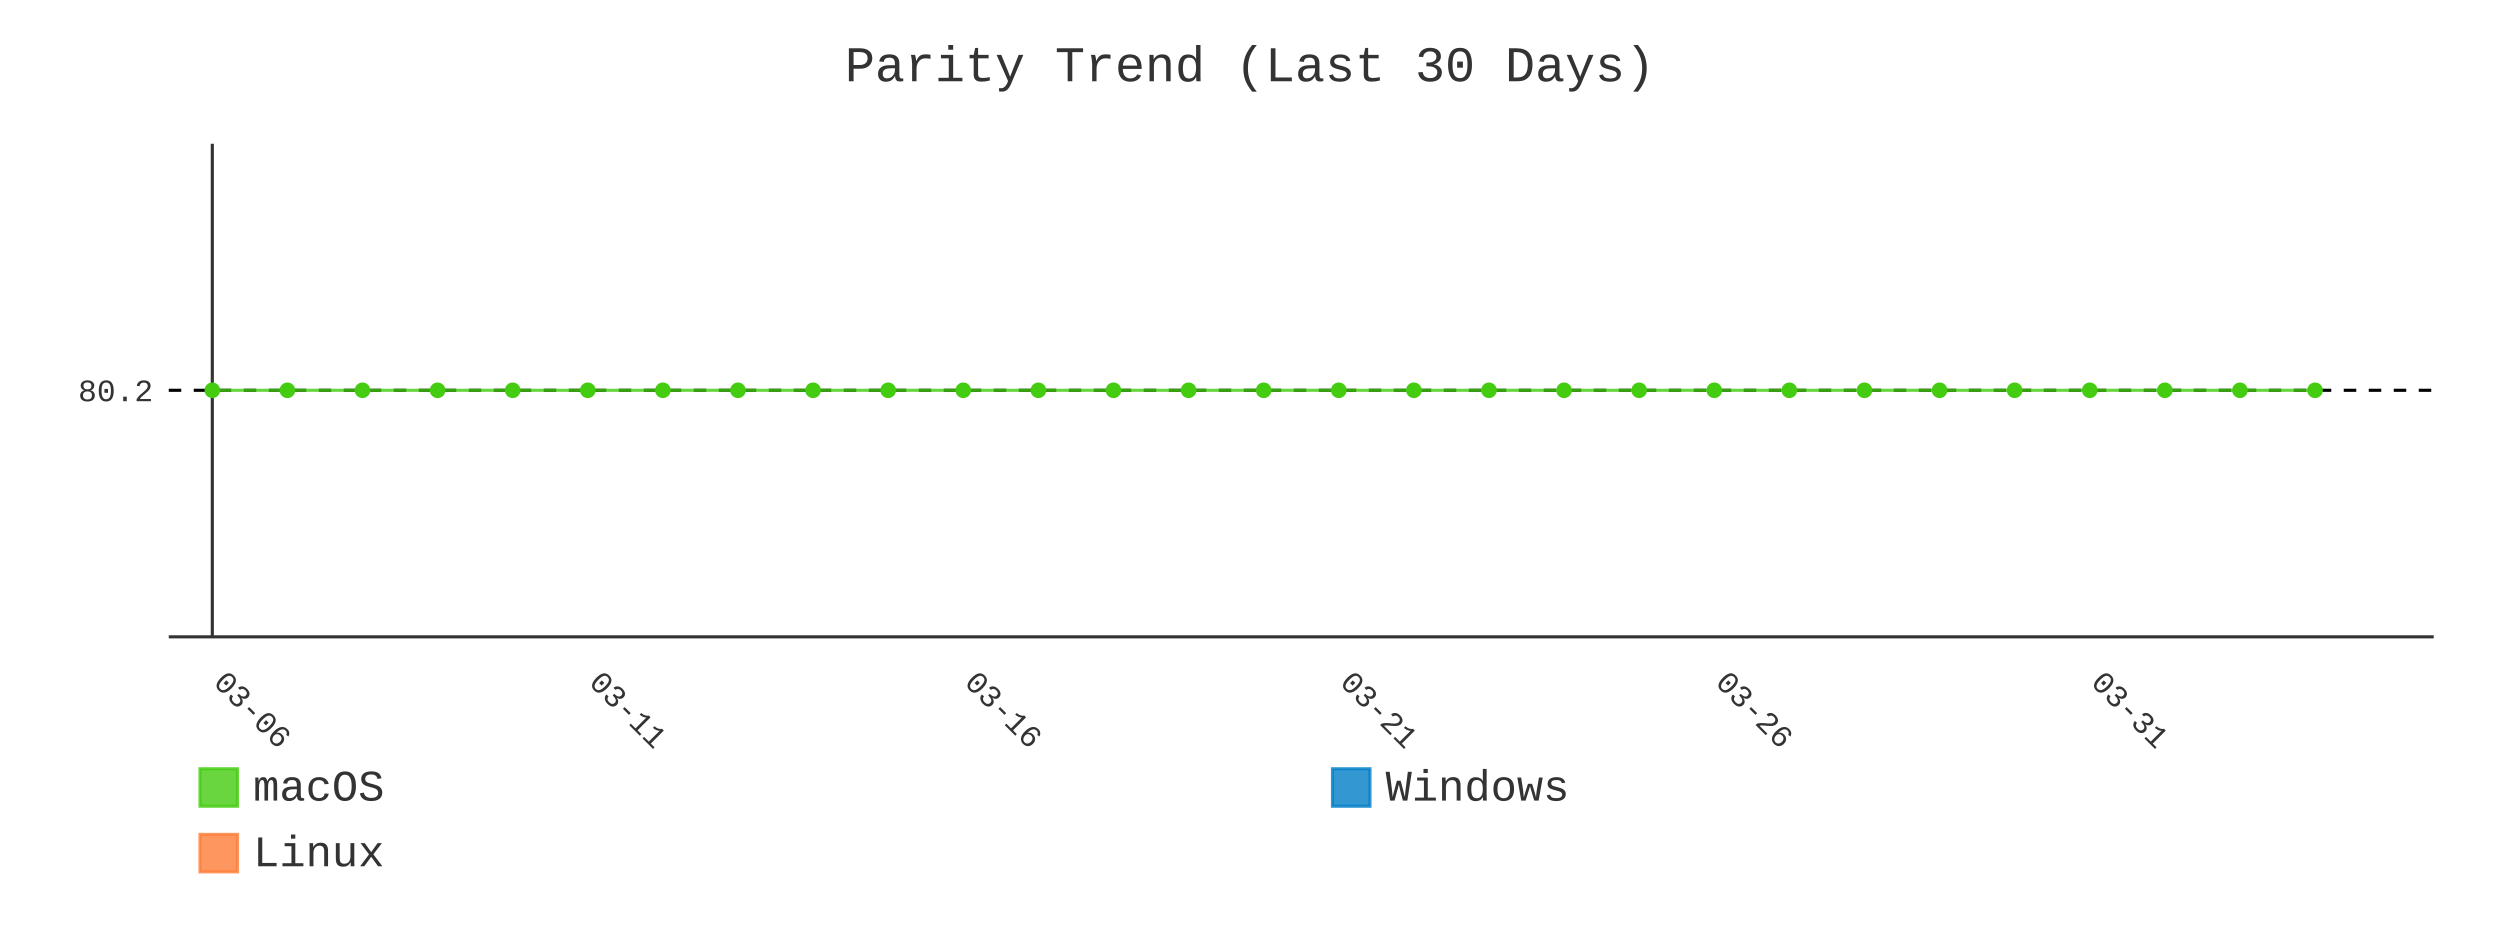
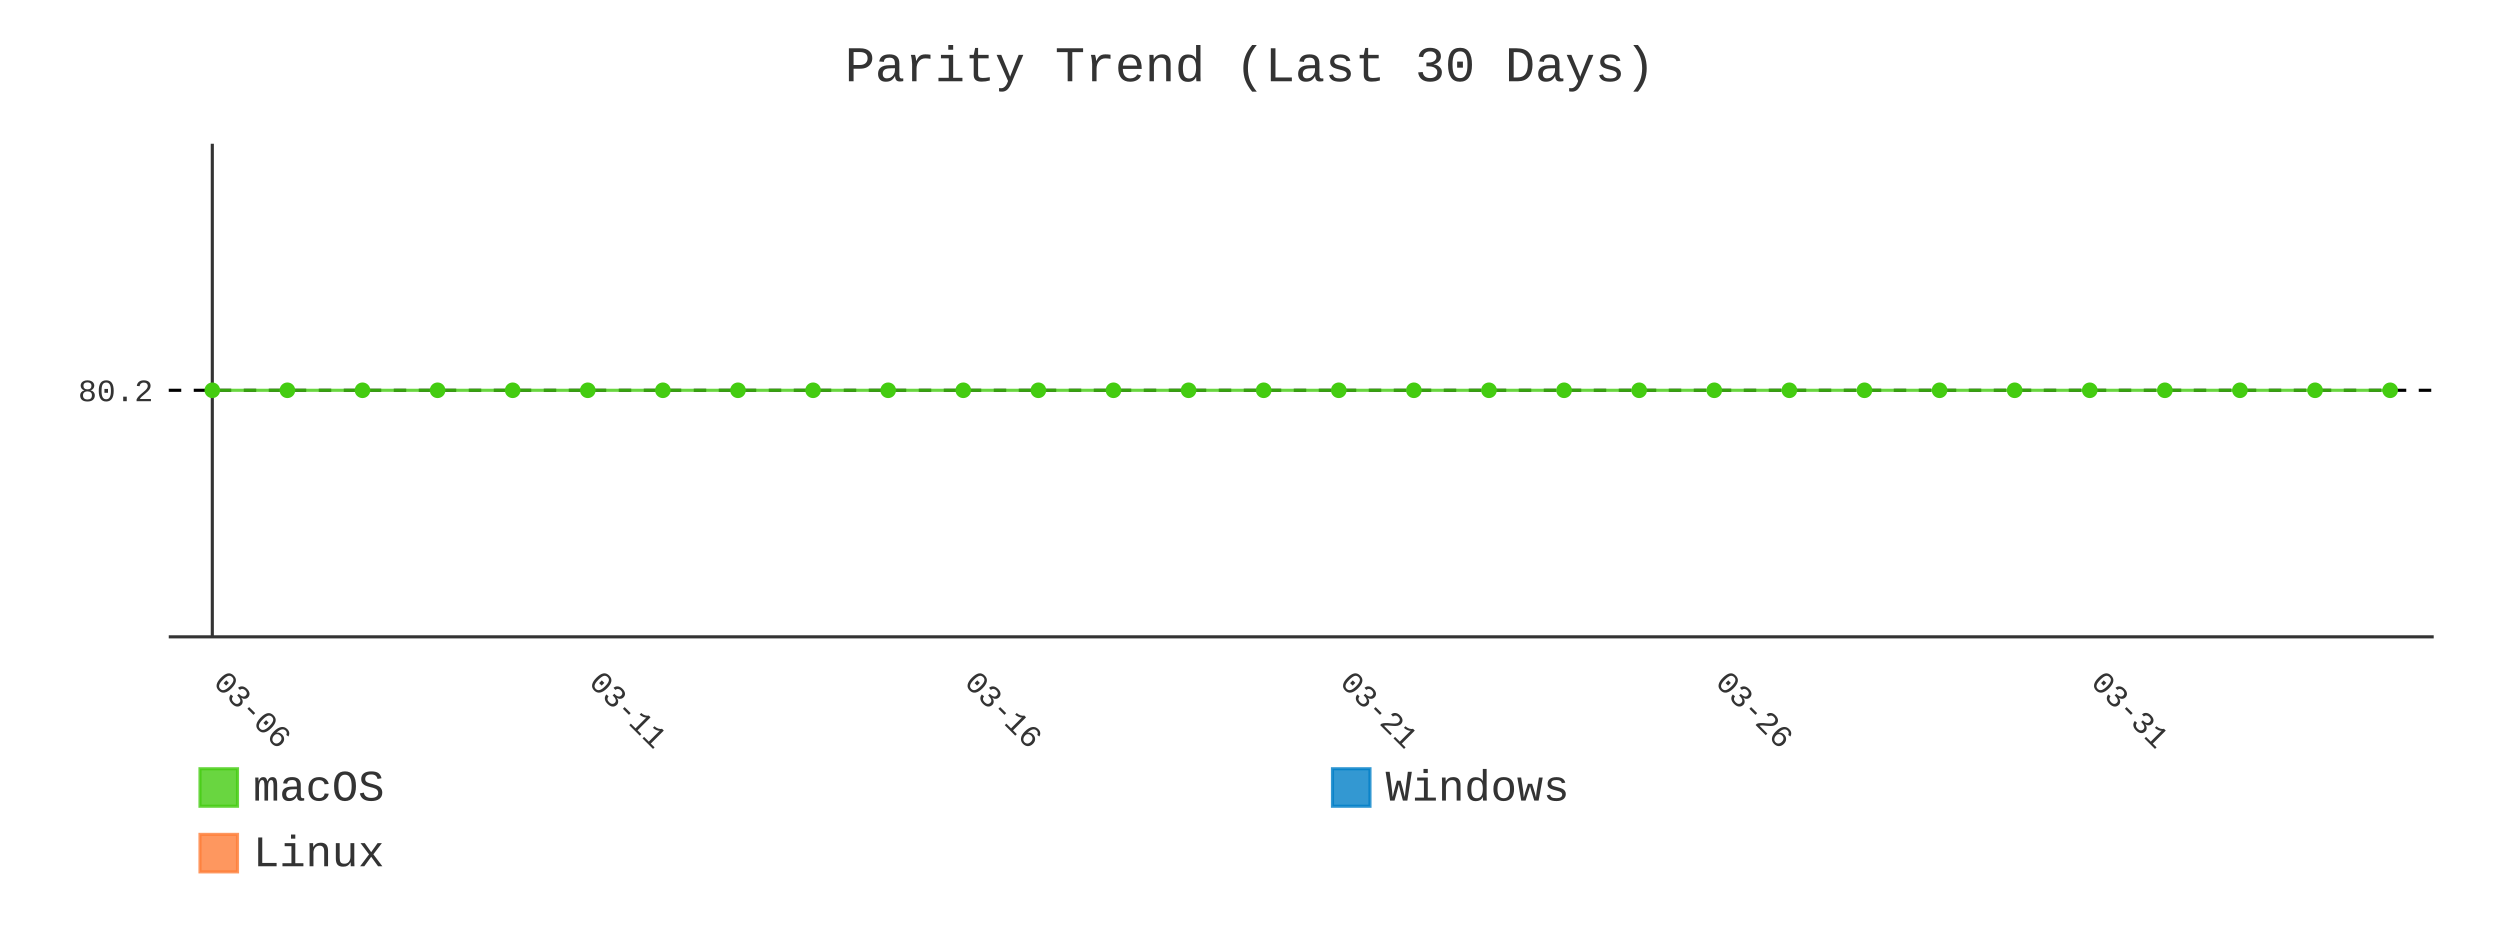
- <svg xmlns="http://www.w3.org/2000/svg" id="chart-24881822-8b04-47a2-bc78-c7a6d5916934" class="pygal-chart" viewBox="0 0 800 300">
+ <svg xmlns="http://www.w3.org/2000/svg" id="chart-8e5806dc-0c3f-42b4-a194-6ffa172ac8ea" class="pygal-chart" viewBox="0 0 800 300">
  <defs>
-     <style type="text/css">#chart-24881822-8b04-47a2-bc78-c7a6d5916934{-webkit-user-select:none;-webkit-font-smoothing:antialiased;font-family:Consolas,"Liberation Mono",Menlo,Courier,monospace}#chart-24881822-8b04-47a2-bc78-c7a6d5916934 .title{font-family:Consolas,"Liberation Mono",Menlo,Courier,monospace;font-size:16px}#chart-24881822-8b04-47a2-bc78-c7a6d5916934 .legends .legend text{font-family:Consolas,"Liberation Mono",Menlo,Courier,monospace;font-size:14px}#chart-24881822-8b04-47a2-bc78-c7a6d5916934 .axis text{font-family:Consolas,"Liberation Mono",Menlo,Courier,monospace;font-size:10px}#chart-24881822-8b04-47a2-bc78-c7a6d5916934 .axis text.major{font-family:Consolas,"Liberation Mono",Menlo,Courier,monospace;font-size:10px}#chart-24881822-8b04-47a2-bc78-c7a6d5916934 .text-overlay text.value{font-family:Consolas,"Liberation Mono",Menlo,Courier,monospace;font-size:16px}#chart-24881822-8b04-47a2-bc78-c7a6d5916934 .text-overlay text.label{font-family:Consolas,"Liberation Mono",Menlo,Courier,monospace;font-size:10px}#chart-24881822-8b04-47a2-bc78-c7a6d5916934 .tooltip{font-family:Consolas,"Liberation Mono",Menlo,Courier,monospace;font-size:14px}#chart-24881822-8b04-47a2-bc78-c7a6d5916934 text.no_data{font-family:Consolas,"Liberation Mono",Menlo,Courier,monospace;font-size:64px}
- #chart-24881822-8b04-47a2-bc78-c7a6d5916934{background-color:transparent}#chart-24881822-8b04-47a2-bc78-c7a6d5916934 path,#chart-24881822-8b04-47a2-bc78-c7a6d5916934 line,#chart-24881822-8b04-47a2-bc78-c7a6d5916934 rect,#chart-24881822-8b04-47a2-bc78-c7a6d5916934 circle{-webkit-transition:400ms;-moz-transition:400ms;transition:400ms}#chart-24881822-8b04-47a2-bc78-c7a6d5916934 .graph &gt; .background{fill:transparent}#chart-24881822-8b04-47a2-bc78-c7a6d5916934 .plot &gt; .background{fill:transparent}#chart-24881822-8b04-47a2-bc78-c7a6d5916934 .graph{fill:#333}#chart-24881822-8b04-47a2-bc78-c7a6d5916934 text.no_data{fill:#333}#chart-24881822-8b04-47a2-bc78-c7a6d5916934 .title{fill:#333}#chart-24881822-8b04-47a2-bc78-c7a6d5916934 .legends .legend text{fill:#333}#chart-24881822-8b04-47a2-bc78-c7a6d5916934 .legends .legend:hover text{fill:#333}#chart-24881822-8b04-47a2-bc78-c7a6d5916934 .axis .line{stroke:#333}#chart-24881822-8b04-47a2-bc78-c7a6d5916934 .axis .guide.line{stroke:#666}#chart-24881822-8b04-47a2-bc78-c7a6d5916934 .axis .major.line{stroke:#333}#chart-24881822-8b04-47a2-bc78-c7a6d5916934 .axis text.major{fill:#333}#chart-24881822-8b04-47a2-bc78-c7a6d5916934 .axis.y .guides:hover .guide.line,#chart-24881822-8b04-47a2-bc78-c7a6d5916934 .line-graph .axis.x .guides:hover .guide.line,#chart-24881822-8b04-47a2-bc78-c7a6d5916934 .stackedline-graph .axis.x .guides:hover .guide.line,#chart-24881822-8b04-47a2-bc78-c7a6d5916934 .xy-graph .axis.x .guides:hover .guide.line{stroke:#333}#chart-24881822-8b04-47a2-bc78-c7a6d5916934 .axis .guides:hover text{fill:#333}#chart-24881822-8b04-47a2-bc78-c7a6d5916934 .reactive{fill-opacity:.8;stroke-opacity:.8;stroke-width:1}#chart-24881822-8b04-47a2-bc78-c7a6d5916934 .ci{stroke:#333}#chart-24881822-8b04-47a2-bc78-c7a6d5916934 .reactive.active,#chart-24881822-8b04-47a2-bc78-c7a6d5916934 .active .reactive{fill-opacity:.9;stroke-opacity:.9;stroke-width:4}#chart-24881822-8b04-47a2-bc78-c7a6d5916934 .ci .reactive.active{stroke-width:1.5}#chart-24881822-8b04-47a2-bc78-c7a6d5916934 .series text{fill:#333}#chart-24881822-8b04-47a2-bc78-c7a6d5916934 .tooltip rect{fill:transparent;stroke:#333;-webkit-transition:opacity 400ms;-moz-transition:opacity 400ms;transition:opacity 400ms}#chart-24881822-8b04-47a2-bc78-c7a6d5916934 .tooltip .label{fill:#333}#chart-24881822-8b04-47a2-bc78-c7a6d5916934 .tooltip .label{fill:#333}#chart-24881822-8b04-47a2-bc78-c7a6d5916934 .tooltip .legend{font-size:.8em;fill:#666}#chart-24881822-8b04-47a2-bc78-c7a6d5916934 .tooltip .x_label{font-size:.6em;fill:#333}#chart-24881822-8b04-47a2-bc78-c7a6d5916934 .tooltip .xlink{font-size:.5em;text-decoration:underline}#chart-24881822-8b04-47a2-bc78-c7a6d5916934 .tooltip .value{font-size:1.5em}#chart-24881822-8b04-47a2-bc78-c7a6d5916934 .bound{font-size:.5em}#chart-24881822-8b04-47a2-bc78-c7a6d5916934 .max-value{font-size:.75em;fill:#666}#chart-24881822-8b04-47a2-bc78-c7a6d5916934 .map-element{fill:transparent;stroke:#666 !important}#chart-24881822-8b04-47a2-bc78-c7a6d5916934 .map-element .reactive{fill-opacity:inherit;stroke-opacity:inherit}#chart-24881822-8b04-47a2-bc78-c7a6d5916934 .color-0,#chart-24881822-8b04-47a2-bc78-c7a6d5916934 .color-0 a:visited{stroke:#4c1;fill:#4c1}#chart-24881822-8b04-47a2-bc78-c7a6d5916934 .color-1,#chart-24881822-8b04-47a2-bc78-c7a6d5916934 .color-1 a:visited{stroke:#007ec6;fill:#007ec6}#chart-24881822-8b04-47a2-bc78-c7a6d5916934 .color-2,#chart-24881822-8b04-47a2-bc78-c7a6d5916934 .color-2 a:visited{stroke:#fe7d37;fill:#fe7d37}#chart-24881822-8b04-47a2-bc78-c7a6d5916934 .text-overlay .color-0 text{fill:black}#chart-24881822-8b04-47a2-bc78-c7a6d5916934 .text-overlay .color-1 text{fill:black}#chart-24881822-8b04-47a2-bc78-c7a6d5916934 .text-overlay .color-2 text{fill:black}#chart-24881822-8b04-47a2-bc78-c7a6d5916934 .series{stroke-width:2}#chart-24881822-8b04-47a2-bc78-c7a6d5916934 .series.serie-0{stroke-width:2}#chart-24881822-8b04-47a2-bc78-c7a6d5916934 .series.serie-1{stroke-width:2}#chart-24881822-8b04-47a2-bc78-c7a6d5916934 .series.serie-2{stroke-width:2}
- #chart-24881822-8b04-47a2-bc78-c7a6d5916934 text.no_data{text-anchor:middle}#chart-24881822-8b04-47a2-bc78-c7a6d5916934 .guide.line{fill:none}#chart-24881822-8b04-47a2-bc78-c7a6d5916934 .centered{text-anchor:middle}#chart-24881822-8b04-47a2-bc78-c7a6d5916934 .title{text-anchor:middle}#chart-24881822-8b04-47a2-bc78-c7a6d5916934 .legends .legend text{fill-opacity:1}#chart-24881822-8b04-47a2-bc78-c7a6d5916934 .axis.x text{text-anchor:middle}#chart-24881822-8b04-47a2-bc78-c7a6d5916934 .axis.x:not(.web) text[transform]{text-anchor:start}#chart-24881822-8b04-47a2-bc78-c7a6d5916934 .axis.x:not(.web) text[transform].backwards{text-anchor:end}#chart-24881822-8b04-47a2-bc78-c7a6d5916934 .axis.y text{text-anchor:end}#chart-24881822-8b04-47a2-bc78-c7a6d5916934 .axis.y text[transform].backwards{text-anchor:start}#chart-24881822-8b04-47a2-bc78-c7a6d5916934 .axis.y2 text{text-anchor:start}#chart-24881822-8b04-47a2-bc78-c7a6d5916934 .axis.y2 text[transform].backwards{text-anchor:end}#chart-24881822-8b04-47a2-bc78-c7a6d5916934 .axis .guide.line{stroke-dasharray:4,4;stroke:black}#chart-24881822-8b04-47a2-bc78-c7a6d5916934 .axis .major.guide.line{stroke-dasharray:6,6;stroke:black}#chart-24881822-8b04-47a2-bc78-c7a6d5916934 .horizontal .axis.y .guide.line,#chart-24881822-8b04-47a2-bc78-c7a6d5916934 .horizontal .axis.y2 .guide.line,#chart-24881822-8b04-47a2-bc78-c7a6d5916934 .vertical .axis.x .guide.line{opacity:0}#chart-24881822-8b04-47a2-bc78-c7a6d5916934 .horizontal .axis.always_show .guide.line,#chart-24881822-8b04-47a2-bc78-c7a6d5916934 .vertical .axis.always_show .guide.line{opacity:1 !important}#chart-24881822-8b04-47a2-bc78-c7a6d5916934 .axis.y .guides:hover .guide.line,#chart-24881822-8b04-47a2-bc78-c7a6d5916934 .axis.y2 .guides:hover .guide.line,#chart-24881822-8b04-47a2-bc78-c7a6d5916934 .axis.x .guides:hover .guide.line{opacity:1}#chart-24881822-8b04-47a2-bc78-c7a6d5916934 .axis .guides:hover text{opacity:1}#chart-24881822-8b04-47a2-bc78-c7a6d5916934 .nofill{fill:none}#chart-24881822-8b04-47a2-bc78-c7a6d5916934 .subtle-fill{fill-opacity:.2}#chart-24881822-8b04-47a2-bc78-c7a6d5916934 .dot{stroke-width:1px;fill-opacity:1;stroke-opacity:1}#chart-24881822-8b04-47a2-bc78-c7a6d5916934 .dot.active{stroke-width:5px}#chart-24881822-8b04-47a2-bc78-c7a6d5916934 .dot.negative{fill:transparent}#chart-24881822-8b04-47a2-bc78-c7a6d5916934 text,#chart-24881822-8b04-47a2-bc78-c7a6d5916934 tspan{stroke:none !important}#chart-24881822-8b04-47a2-bc78-c7a6d5916934 .series text.active{opacity:1}#chart-24881822-8b04-47a2-bc78-c7a6d5916934 .tooltip rect{fill-opacity:.95;stroke-width:.5}#chart-24881822-8b04-47a2-bc78-c7a6d5916934 .tooltip text{fill-opacity:1}#chart-24881822-8b04-47a2-bc78-c7a6d5916934 .showable{visibility:hidden}#chart-24881822-8b04-47a2-bc78-c7a6d5916934 .showable.shown{visibility:visible}#chart-24881822-8b04-47a2-bc78-c7a6d5916934 .gauge-background{fill:rgba(229,229,229,1);stroke:none}#chart-24881822-8b04-47a2-bc78-c7a6d5916934 .bg-lines{stroke:transparent;stroke-width:2px}</style>
+     <style type="text/css">#chart-8e5806dc-0c3f-42b4-a194-6ffa172ac8ea{-webkit-user-select:none;-webkit-font-smoothing:antialiased;font-family:Consolas,"Liberation Mono",Menlo,Courier,monospace}#chart-8e5806dc-0c3f-42b4-a194-6ffa172ac8ea .title{font-family:Consolas,"Liberation Mono",Menlo,Courier,monospace;font-size:16px}#chart-8e5806dc-0c3f-42b4-a194-6ffa172ac8ea .legends .legend text{font-family:Consolas,"Liberation Mono",Menlo,Courier,monospace;font-size:14px}#chart-8e5806dc-0c3f-42b4-a194-6ffa172ac8ea .axis text{font-family:Consolas,"Liberation Mono",Menlo,Courier,monospace;font-size:10px}#chart-8e5806dc-0c3f-42b4-a194-6ffa172ac8ea .axis text.major{font-family:Consolas,"Liberation Mono",Menlo,Courier,monospace;font-size:10px}#chart-8e5806dc-0c3f-42b4-a194-6ffa172ac8ea .text-overlay text.value{font-family:Consolas,"Liberation Mono",Menlo,Courier,monospace;font-size:16px}#chart-8e5806dc-0c3f-42b4-a194-6ffa172ac8ea .text-overlay text.label{font-family:Consolas,"Liberation Mono",Menlo,Courier,monospace;font-size:10px}#chart-8e5806dc-0c3f-42b4-a194-6ffa172ac8ea .tooltip{font-family:Consolas,"Liberation Mono",Menlo,Courier,monospace;font-size:14px}#chart-8e5806dc-0c3f-42b4-a194-6ffa172ac8ea text.no_data{font-family:Consolas,"Liberation Mono",Menlo,Courier,monospace;font-size:64px}
+ #chart-8e5806dc-0c3f-42b4-a194-6ffa172ac8ea{background-color:transparent}#chart-8e5806dc-0c3f-42b4-a194-6ffa172ac8ea path,#chart-8e5806dc-0c3f-42b4-a194-6ffa172ac8ea line,#chart-8e5806dc-0c3f-42b4-a194-6ffa172ac8ea rect,#chart-8e5806dc-0c3f-42b4-a194-6ffa172ac8ea circle{-webkit-transition:400ms;-moz-transition:400ms;transition:400ms}#chart-8e5806dc-0c3f-42b4-a194-6ffa172ac8ea .graph &gt; .background{fill:transparent}#chart-8e5806dc-0c3f-42b4-a194-6ffa172ac8ea .plot &gt; .background{fill:transparent}#chart-8e5806dc-0c3f-42b4-a194-6ffa172ac8ea .graph{fill:#333}#chart-8e5806dc-0c3f-42b4-a194-6ffa172ac8ea text.no_data{fill:#333}#chart-8e5806dc-0c3f-42b4-a194-6ffa172ac8ea .title{fill:#333}#chart-8e5806dc-0c3f-42b4-a194-6ffa172ac8ea .legends .legend text{fill:#333}#chart-8e5806dc-0c3f-42b4-a194-6ffa172ac8ea .legends .legend:hover text{fill:#333}#chart-8e5806dc-0c3f-42b4-a194-6ffa172ac8ea .axis .line{stroke:#333}#chart-8e5806dc-0c3f-42b4-a194-6ffa172ac8ea .axis .guide.line{stroke:#666}#chart-8e5806dc-0c3f-42b4-a194-6ffa172ac8ea .axis .major.line{stroke:#333}#chart-8e5806dc-0c3f-42b4-a194-6ffa172ac8ea .axis text.major{fill:#333}#chart-8e5806dc-0c3f-42b4-a194-6ffa172ac8ea .axis.y .guides:hover .guide.line,#chart-8e5806dc-0c3f-42b4-a194-6ffa172ac8ea .line-graph .axis.x .guides:hover .guide.line,#chart-8e5806dc-0c3f-42b4-a194-6ffa172ac8ea .stackedline-graph .axis.x .guides:hover .guide.line,#chart-8e5806dc-0c3f-42b4-a194-6ffa172ac8ea .xy-graph .axis.x .guides:hover .guide.line{stroke:#333}#chart-8e5806dc-0c3f-42b4-a194-6ffa172ac8ea .axis .guides:hover text{fill:#333}#chart-8e5806dc-0c3f-42b4-a194-6ffa172ac8ea .reactive{fill-opacity:.8;stroke-opacity:.8;stroke-width:1}#chart-8e5806dc-0c3f-42b4-a194-6ffa172ac8ea .ci{stroke:#333}#chart-8e5806dc-0c3f-42b4-a194-6ffa172ac8ea .reactive.active,#chart-8e5806dc-0c3f-42b4-a194-6ffa172ac8ea .active .reactive{fill-opacity:.9;stroke-opacity:.9;stroke-width:4}#chart-8e5806dc-0c3f-42b4-a194-6ffa172ac8ea .ci .reactive.active{stroke-width:1.5}#chart-8e5806dc-0c3f-42b4-a194-6ffa172ac8ea .series text{fill:#333}#chart-8e5806dc-0c3f-42b4-a194-6ffa172ac8ea .tooltip rect{fill:transparent;stroke:#333;-webkit-transition:opacity 400ms;-moz-transition:opacity 400ms;transition:opacity 400ms}#chart-8e5806dc-0c3f-42b4-a194-6ffa172ac8ea .tooltip .label{fill:#333}#chart-8e5806dc-0c3f-42b4-a194-6ffa172ac8ea .tooltip .label{fill:#333}#chart-8e5806dc-0c3f-42b4-a194-6ffa172ac8ea .tooltip .legend{font-size:.8em;fill:#666}#chart-8e5806dc-0c3f-42b4-a194-6ffa172ac8ea .tooltip .x_label{font-size:.6em;fill:#333}#chart-8e5806dc-0c3f-42b4-a194-6ffa172ac8ea .tooltip .xlink{font-size:.5em;text-decoration:underline}#chart-8e5806dc-0c3f-42b4-a194-6ffa172ac8ea .tooltip .value{font-size:1.5em}#chart-8e5806dc-0c3f-42b4-a194-6ffa172ac8ea .bound{font-size:.5em}#chart-8e5806dc-0c3f-42b4-a194-6ffa172ac8ea .max-value{font-size:.75em;fill:#666}#chart-8e5806dc-0c3f-42b4-a194-6ffa172ac8ea .map-element{fill:transparent;stroke:#666 !important}#chart-8e5806dc-0c3f-42b4-a194-6ffa172ac8ea .map-element .reactive{fill-opacity:inherit;stroke-opacity:inherit}#chart-8e5806dc-0c3f-42b4-a194-6ffa172ac8ea .color-0,#chart-8e5806dc-0c3f-42b4-a194-6ffa172ac8ea .color-0 a:visited{stroke:#4c1;fill:#4c1}#chart-8e5806dc-0c3f-42b4-a194-6ffa172ac8ea .color-1,#chart-8e5806dc-0c3f-42b4-a194-6ffa172ac8ea .color-1 a:visited{stroke:#007ec6;fill:#007ec6}#chart-8e5806dc-0c3f-42b4-a194-6ffa172ac8ea .color-2,#chart-8e5806dc-0c3f-42b4-a194-6ffa172ac8ea .color-2 a:visited{stroke:#fe7d37;fill:#fe7d37}#chart-8e5806dc-0c3f-42b4-a194-6ffa172ac8ea .text-overlay .color-0 text{fill:black}#chart-8e5806dc-0c3f-42b4-a194-6ffa172ac8ea .text-overlay .color-1 text{fill:black}#chart-8e5806dc-0c3f-42b4-a194-6ffa172ac8ea .text-overlay .color-2 text{fill:black}#chart-8e5806dc-0c3f-42b4-a194-6ffa172ac8ea .series{stroke-width:2}#chart-8e5806dc-0c3f-42b4-a194-6ffa172ac8ea .series.serie-0{stroke-width:2}#chart-8e5806dc-0c3f-42b4-a194-6ffa172ac8ea .series.serie-1{stroke-width:2}#chart-8e5806dc-0c3f-42b4-a194-6ffa172ac8ea .series.serie-2{stroke-width:2}
+ #chart-8e5806dc-0c3f-42b4-a194-6ffa172ac8ea text.no_data{text-anchor:middle}#chart-8e5806dc-0c3f-42b4-a194-6ffa172ac8ea .guide.line{fill:none}#chart-8e5806dc-0c3f-42b4-a194-6ffa172ac8ea .centered{text-anchor:middle}#chart-8e5806dc-0c3f-42b4-a194-6ffa172ac8ea .title{text-anchor:middle}#chart-8e5806dc-0c3f-42b4-a194-6ffa172ac8ea .legends .legend text{fill-opacity:1}#chart-8e5806dc-0c3f-42b4-a194-6ffa172ac8ea .axis.x text{text-anchor:middle}#chart-8e5806dc-0c3f-42b4-a194-6ffa172ac8ea .axis.x:not(.web) text[transform]{text-anchor:start}#chart-8e5806dc-0c3f-42b4-a194-6ffa172ac8ea .axis.x:not(.web) text[transform].backwards{text-anchor:end}#chart-8e5806dc-0c3f-42b4-a194-6ffa172ac8ea .axis.y text{text-anchor:end}#chart-8e5806dc-0c3f-42b4-a194-6ffa172ac8ea .axis.y text[transform].backwards{text-anchor:start}#chart-8e5806dc-0c3f-42b4-a194-6ffa172ac8ea .axis.y2 text{text-anchor:start}#chart-8e5806dc-0c3f-42b4-a194-6ffa172ac8ea .axis.y2 text[transform].backwards{text-anchor:end}#chart-8e5806dc-0c3f-42b4-a194-6ffa172ac8ea .axis .guide.line{stroke-dasharray:4,4;stroke:black}#chart-8e5806dc-0c3f-42b4-a194-6ffa172ac8ea .axis .major.guide.line{stroke-dasharray:6,6;stroke:black}#chart-8e5806dc-0c3f-42b4-a194-6ffa172ac8ea .horizontal .axis.y .guide.line,#chart-8e5806dc-0c3f-42b4-a194-6ffa172ac8ea .horizontal .axis.y2 .guide.line,#chart-8e5806dc-0c3f-42b4-a194-6ffa172ac8ea .vertical .axis.x .guide.line{opacity:0}#chart-8e5806dc-0c3f-42b4-a194-6ffa172ac8ea .horizontal .axis.always_show .guide.line,#chart-8e5806dc-0c3f-42b4-a194-6ffa172ac8ea .vertical .axis.always_show .guide.line{opacity:1 !important}#chart-8e5806dc-0c3f-42b4-a194-6ffa172ac8ea .axis.y .guides:hover .guide.line,#chart-8e5806dc-0c3f-42b4-a194-6ffa172ac8ea .axis.y2 .guides:hover .guide.line,#chart-8e5806dc-0c3f-42b4-a194-6ffa172ac8ea .axis.x .guides:hover .guide.line{opacity:1}#chart-8e5806dc-0c3f-42b4-a194-6ffa172ac8ea .axis .guides:hover text{opacity:1}#chart-8e5806dc-0c3f-42b4-a194-6ffa172ac8ea .nofill{fill:none}#chart-8e5806dc-0c3f-42b4-a194-6ffa172ac8ea .subtle-fill{fill-opacity:.2}#chart-8e5806dc-0c3f-42b4-a194-6ffa172ac8ea .dot{stroke-width:1px;fill-opacity:1;stroke-opacity:1}#chart-8e5806dc-0c3f-42b4-a194-6ffa172ac8ea .dot.active{stroke-width:5px}#chart-8e5806dc-0c3f-42b4-a194-6ffa172ac8ea .dot.negative{fill:transparent}#chart-8e5806dc-0c3f-42b4-a194-6ffa172ac8ea text,#chart-8e5806dc-0c3f-42b4-a194-6ffa172ac8ea tspan{stroke:none !important}#chart-8e5806dc-0c3f-42b4-a194-6ffa172ac8ea .series text.active{opacity:1}#chart-8e5806dc-0c3f-42b4-a194-6ffa172ac8ea .tooltip rect{fill-opacity:.95;stroke-width:.5}#chart-8e5806dc-0c3f-42b4-a194-6ffa172ac8ea .tooltip text{fill-opacity:1}#chart-8e5806dc-0c3f-42b4-a194-6ffa172ac8ea .showable{visibility:hidden}#chart-8e5806dc-0c3f-42b4-a194-6ffa172ac8ea .showable.shown{visibility:visible}#chart-8e5806dc-0c3f-42b4-a194-6ffa172ac8ea .gauge-background{fill:rgba(229,229,229,1);stroke:none}#chart-8e5806dc-0c3f-42b4-a194-6ffa172ac8ea .bg-lines{stroke:transparent;stroke-width:2px}</style>
  </defs>
  <g class="graph line-graph vertical">
    <rect x="0" y="0" width="800" height="300" class="background" />
    <g transform="translate(54, 46)" class="plot">
      <rect x="0" y="0" width="724.787" height="157.787" class="background" />
      <g class="axis y always_show">
        <path d="M0 157.787 h724.787" class="line" />
        <g class="guides">
          <path d="M0 78.893 h724.787" class="guide line" />
          <text x="-5" y="82.393" class="">80.2</text>
        </g>
      </g>
      <g class="axis x">
        <g class="guides">
          <path d="M13.938 0 v157.787" class="major line" />
          <text x="13.938" y="172.787" class="major" transform="rotate(45 13.93821 172.7868)">03-06</text>
        </g>
        <g class="guides">
          <path d="M134.095 0 v157.787" class="major guide line" />
          <text x="134.095" y="172.787" class="major" transform="rotate(45 134.0952 172.7868)">03-11</text>
        </g>
        <g class="guides">
          <path d="M254.252 0 v157.787" class="major guide line" />
          <text x="254.252" y="172.787" class="major" transform="rotate(45 254.2521 172.7868)">03-16</text>
        </g>
        <g class="guides">
          <path d="M374.409 0 v157.787" class="major guide line" />
          <text x="374.409" y="172.787" class="major" transform="rotate(45 374.4091 172.7868)">03-21</text>
        </g>
        <g class="guides">
          <path d="M494.566 0 v157.787" class="major guide line" />
          <text x="494.566" y="172.787" class="major" transform="rotate(45 494.5661 172.7868)">03-26</text>
        </g>
        <g class="guides">
          <path d="M614.723 0 v157.787" class="major guide line" />
          <text x="614.723" y="172.787" class="major" transform="rotate(45 614.723 172.7868)">03-31</text>
        </g>
      </g>
      <g class="series serie-0 color-0">
-         <path d="M13.938 78.893 L37.97 78.893 62.001 78.893 86.032 78.893 110.064 78.893 134.095 78.893 158.127 78.893 182.158 78.893 206.189 78.893 230.221 78.893 254.252 78.893 278.284 78.893 302.315 78.893 326.346 78.893 350.378 78.893 374.409 78.893 398.44 78.893 422.472 78.893 446.503 78.893 470.535 78.893 494.566 78.893 518.597 78.893 542.629 78.893 566.66 78.893 590.692 78.893 614.723 78.893 638.754 78.893 662.786 78.893 686.817 78.893" class="line reactive nofill" />
+         <path d="M13.938 78.893 L37.97 78.893 62.001 78.893 86.032 78.893 110.064 78.893 134.095 78.893 158.127 78.893 182.158 78.893 206.189 78.893 230.221 78.893 254.252 78.893 278.284 78.893 302.315 78.893 326.346 78.893 350.378 78.893 374.409 78.893 398.44 78.893 422.472 78.893 446.503 78.893 470.535 78.893 494.566 78.893 518.597 78.893 542.629 78.893 566.66 78.893 590.692 78.893 614.723 78.893 638.754 78.893 662.786 78.893 686.817 78.893 710.849 78.893" class="line reactive nofill" />
      </g>
      <g class="series serie-1 color-1" />
      <g class="series serie-2 color-2" />
    </g>
    <g class="titles">
      <text x="400.0" y="26" class="title plot_title">Parity Trend (Last 30 Days)</text>
    </g>
    <g transform="translate(54, 46)" class="plot overlay">
      <g class="series serie-0 color-0">
        <g class="dots">
          <circle cx="13.938" cy="78.893" r="2" class="dot reactive tooltip-trigger" />
        </g>
        <g class="dots">
          <circle cx="37.97" cy="78.893" r="2" class="dot reactive tooltip-trigger" />
        </g>
        <g class="dots">
          <circle cx="62.001" cy="78.893" r="2" class="dot reactive tooltip-trigger" />
        </g>
        <g class="dots">
          <circle cx="86.032" cy="78.893" r="2" class="dot reactive tooltip-trigger" />
        </g>
        <g class="dots">
          <circle cx="110.064" cy="78.893" r="2" class="dot reactive tooltip-trigger" />
        </g>
        <g class="dots">
          <circle cx="134.095" cy="78.893" r="2" class="dot reactive tooltip-trigger" />
        </g>
        <g class="dots">
          <circle cx="158.127" cy="78.893" r="2" class="dot reactive tooltip-trigger" />
        </g>
        <g class="dots">
          <circle cx="182.158" cy="78.893" r="2" class="dot reactive tooltip-trigger" />
        </g>
        <g class="dots">
          <circle cx="206.189" cy="78.893" r="2" class="dot reactive tooltip-trigger" />
        </g>
        <g class="dots">
          <circle cx="230.221" cy="78.893" r="2" class="dot reactive tooltip-trigger" />
        </g>
        <g class="dots">
          <circle cx="254.252" cy="78.893" r="2" class="dot reactive tooltip-trigger" />
        </g>
        <g class="dots">
          <circle cx="278.284" cy="78.893" r="2" class="dot reactive tooltip-trigger" />
        </g>
        <g class="dots">
          <circle cx="302.315" cy="78.893" r="2" class="dot reactive tooltip-trigger" />
        </g>
        <g class="dots">
          <circle cx="326.346" cy="78.893" r="2" class="dot reactive tooltip-trigger" />
        </g>
        <g class="dots">
          <circle cx="350.378" cy="78.893" r="2" class="dot reactive tooltip-trigger" />
        </g>
        <g class="dots">
          <circle cx="374.409" cy="78.893" r="2" class="dot reactive tooltip-trigger" />
        </g>
        <g class="dots">
          <circle cx="398.44" cy="78.893" r="2" class="dot reactive tooltip-trigger" />
        </g>
        <g class="dots">
          <circle cx="422.472" cy="78.893" r="2" class="dot reactive tooltip-trigger" />
        </g>
        <g class="dots">
          <circle cx="446.503" cy="78.893" r="2" class="dot reactive tooltip-trigger" />
        </g>
        <g class="dots">
          <circle cx="470.535" cy="78.893" r="2" class="dot reactive tooltip-trigger" />
        </g>
        <g class="dots">
          <circle cx="494.566" cy="78.893" r="2" class="dot reactive tooltip-trigger" />
        </g>
        <g class="dots">
          <circle cx="518.597" cy="78.893" r="2" class="dot reactive tooltip-trigger" />
        </g>
        <g class="dots">
          <circle cx="542.629" cy="78.893" r="2" class="dot reactive tooltip-trigger" />
        </g>
        <g class="dots">
          <circle cx="566.66" cy="78.893" r="2" class="dot reactive tooltip-trigger" />
        </g>
        <g class="dots">
          <circle cx="590.692" cy="78.893" r="2" class="dot reactive tooltip-trigger" />
        </g>
        <g class="dots">
          <circle cx="614.723" cy="78.893" r="2" class="dot reactive tooltip-trigger" />
        </g>
        <g class="dots">
          <circle cx="638.754" cy="78.893" r="2" class="dot reactive tooltip-trigger" />
        </g>
        <g class="dots">
          <circle cx="662.786" cy="78.893" r="2" class="dot reactive tooltip-trigger" />
        </g>
        <g class="dots">
          <circle cx="686.817" cy="78.893" r="2" class="dot reactive tooltip-trigger" />
        </g>
+         <g class="dots">
+           <circle cx="710.849" cy="78.893" r="2" class="dot reactive tooltip-trigger" />
+         </g>
      </g>
      <g class="series serie-1 color-1" />
      <g class="series serie-2 color-2" />
    </g>
    <g transform="translate(54, 46)" class="plot text-overlay">
      <g class="series serie-0 color-0" />
      <g class="series serie-1 color-1" />
      <g class="series serie-2 color-2" />
    </g>
    <g transform="translate(54, 46)" class="plot tooltip-overlay">
      <g transform="translate(0 0)" style="opacity: 0" class="tooltip">
        <rect rx="0" ry="0" width="0" height="0" class="tooltip-box" />
        <g class="text" />
      </g>
    </g>
    <g transform="translate(64, 245)" class="legends">
      <g id="activate-serie-0" class="legend reactive activate-serie">
        <rect x="0.0" y="1.0" width="12" height="12" class="color-0 reactive" />
        <text x="17.0" y="11.2">macOS</text>
      </g>
      <g id="activate-serie-1" class="legend reactive activate-serie">
        <rect x="362.393" y="1.0" width="12" height="12" class="color-1 reactive" />
        <text x="379.393" y="11.2">Windows</text>
      </g>
      <g id="activate-serie-2" class="legend reactive activate-serie">
        <rect x="0.0" y="22.0" width="12" height="12" class="color-2 reactive" />
        <text x="17.0" y="32.2">Linux</text>
      </g>
    </g>
  </g>
</svg>
